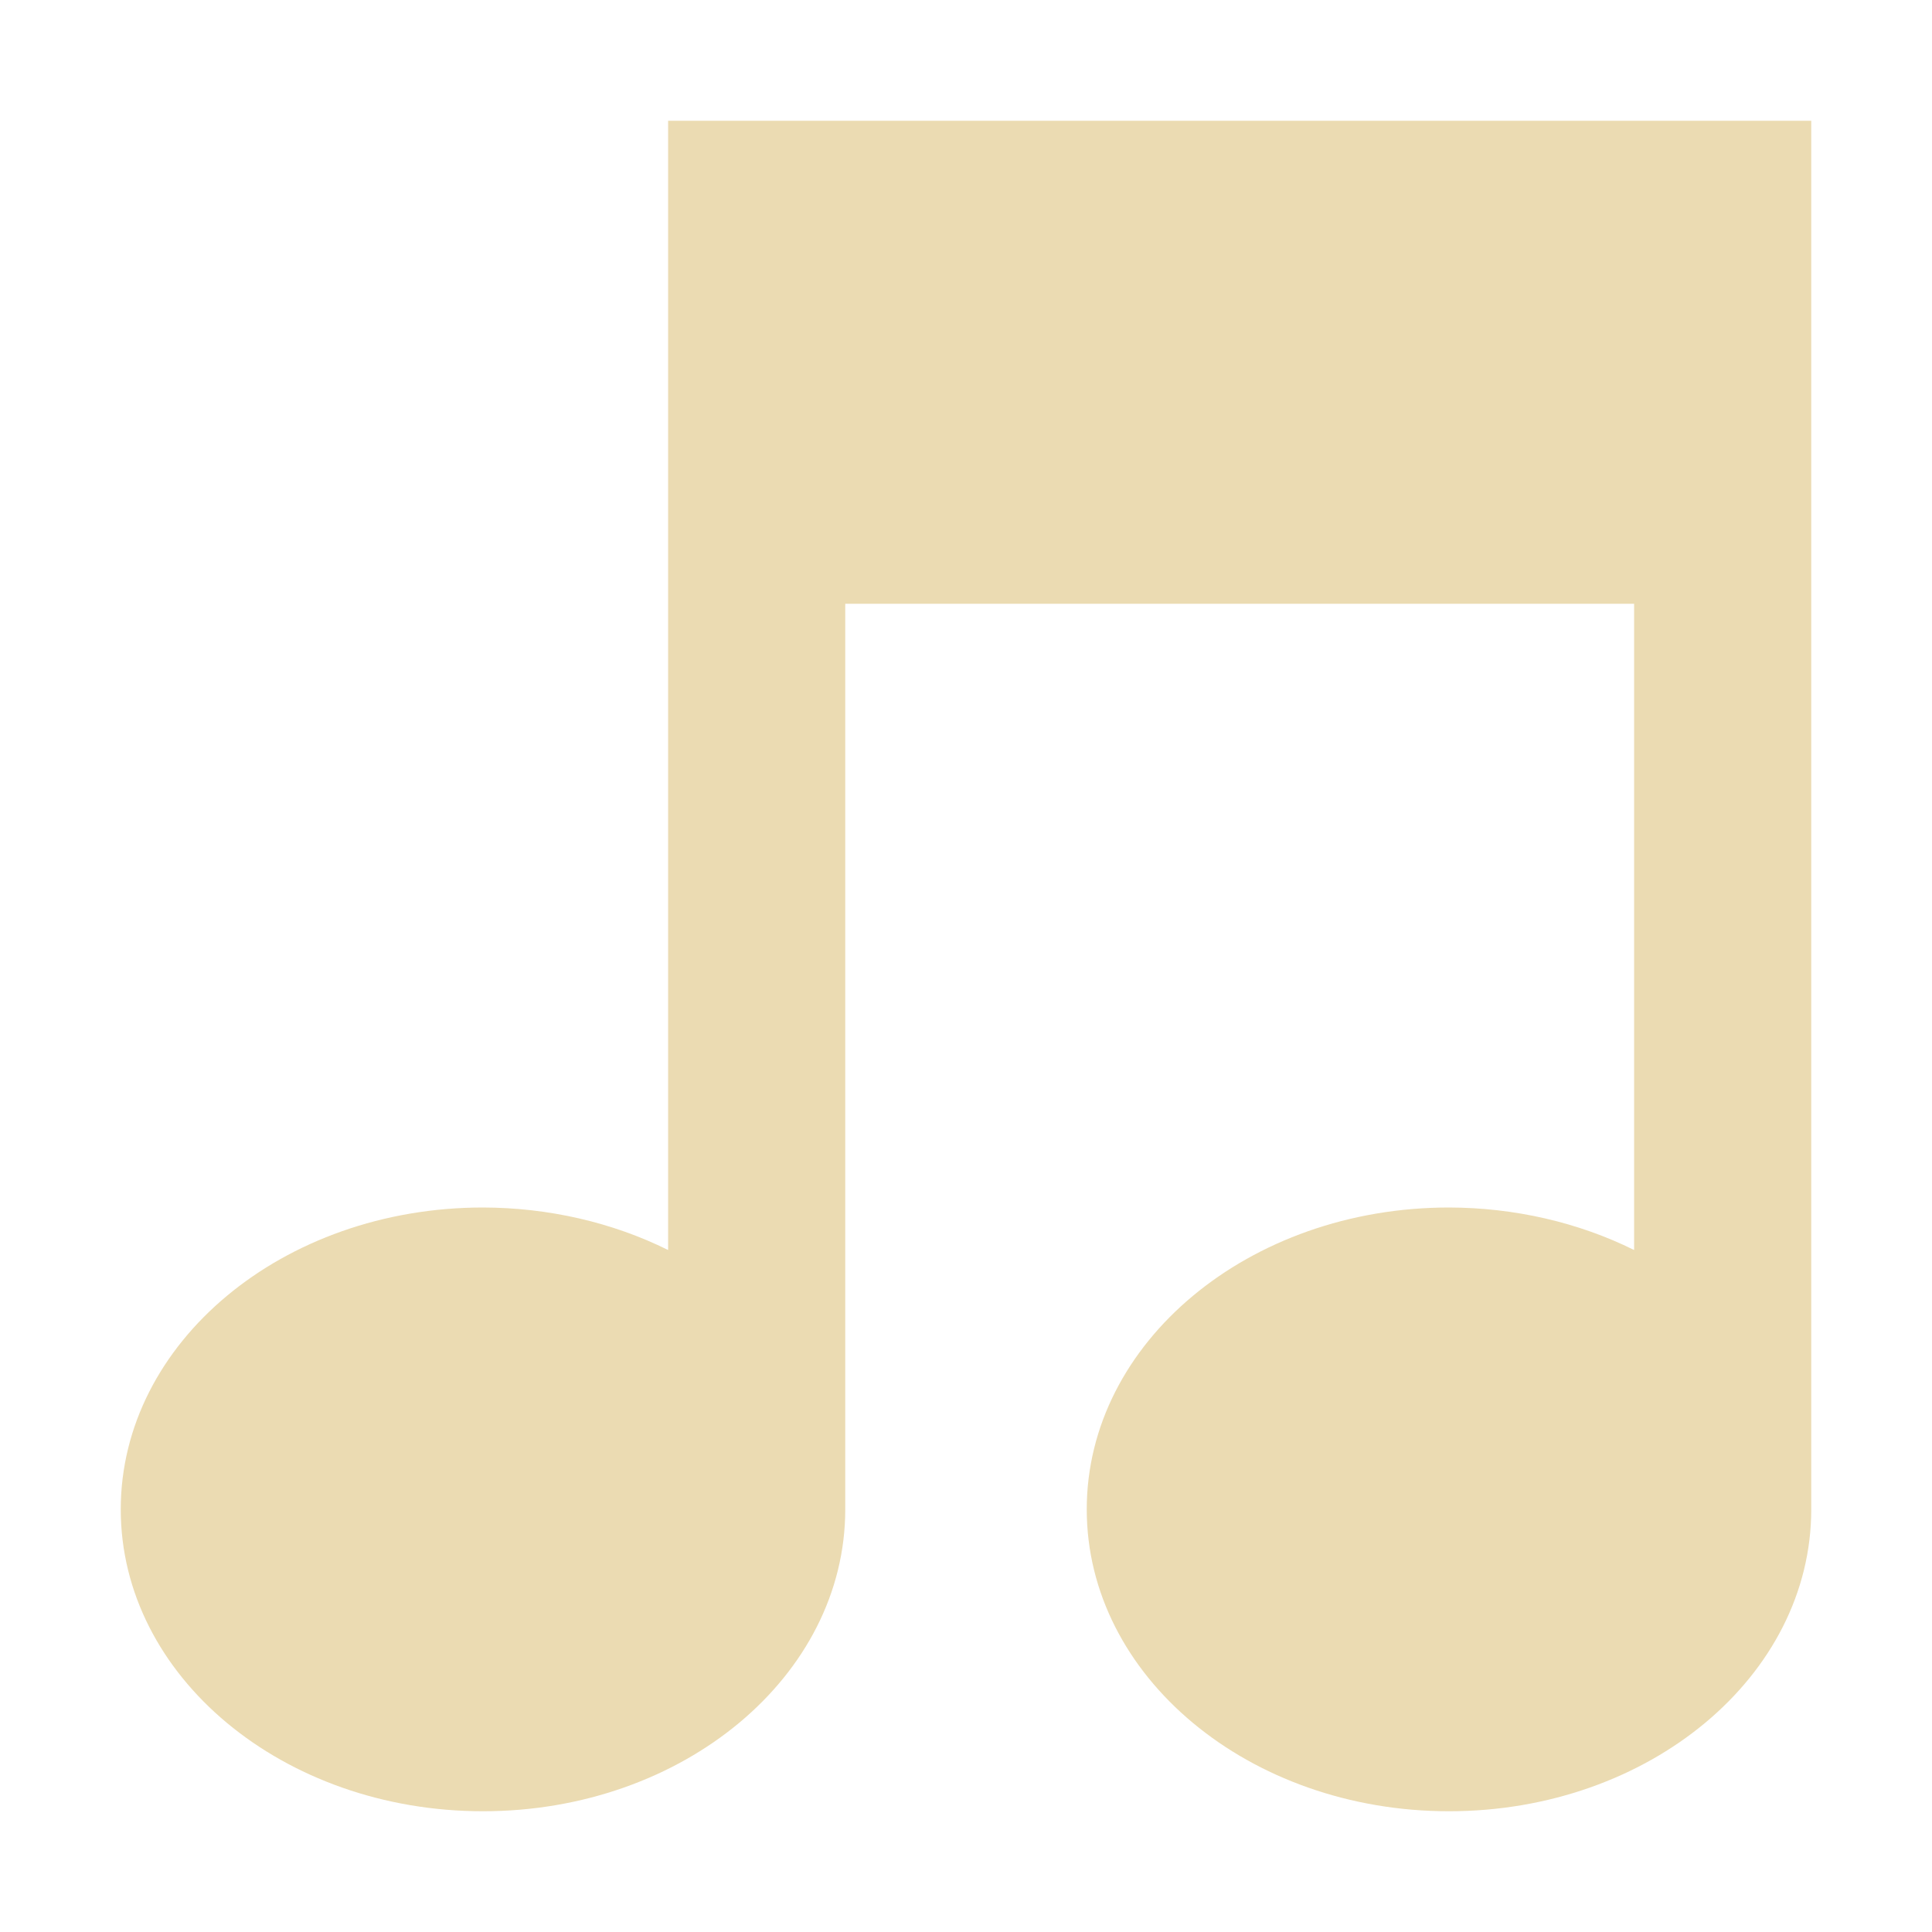
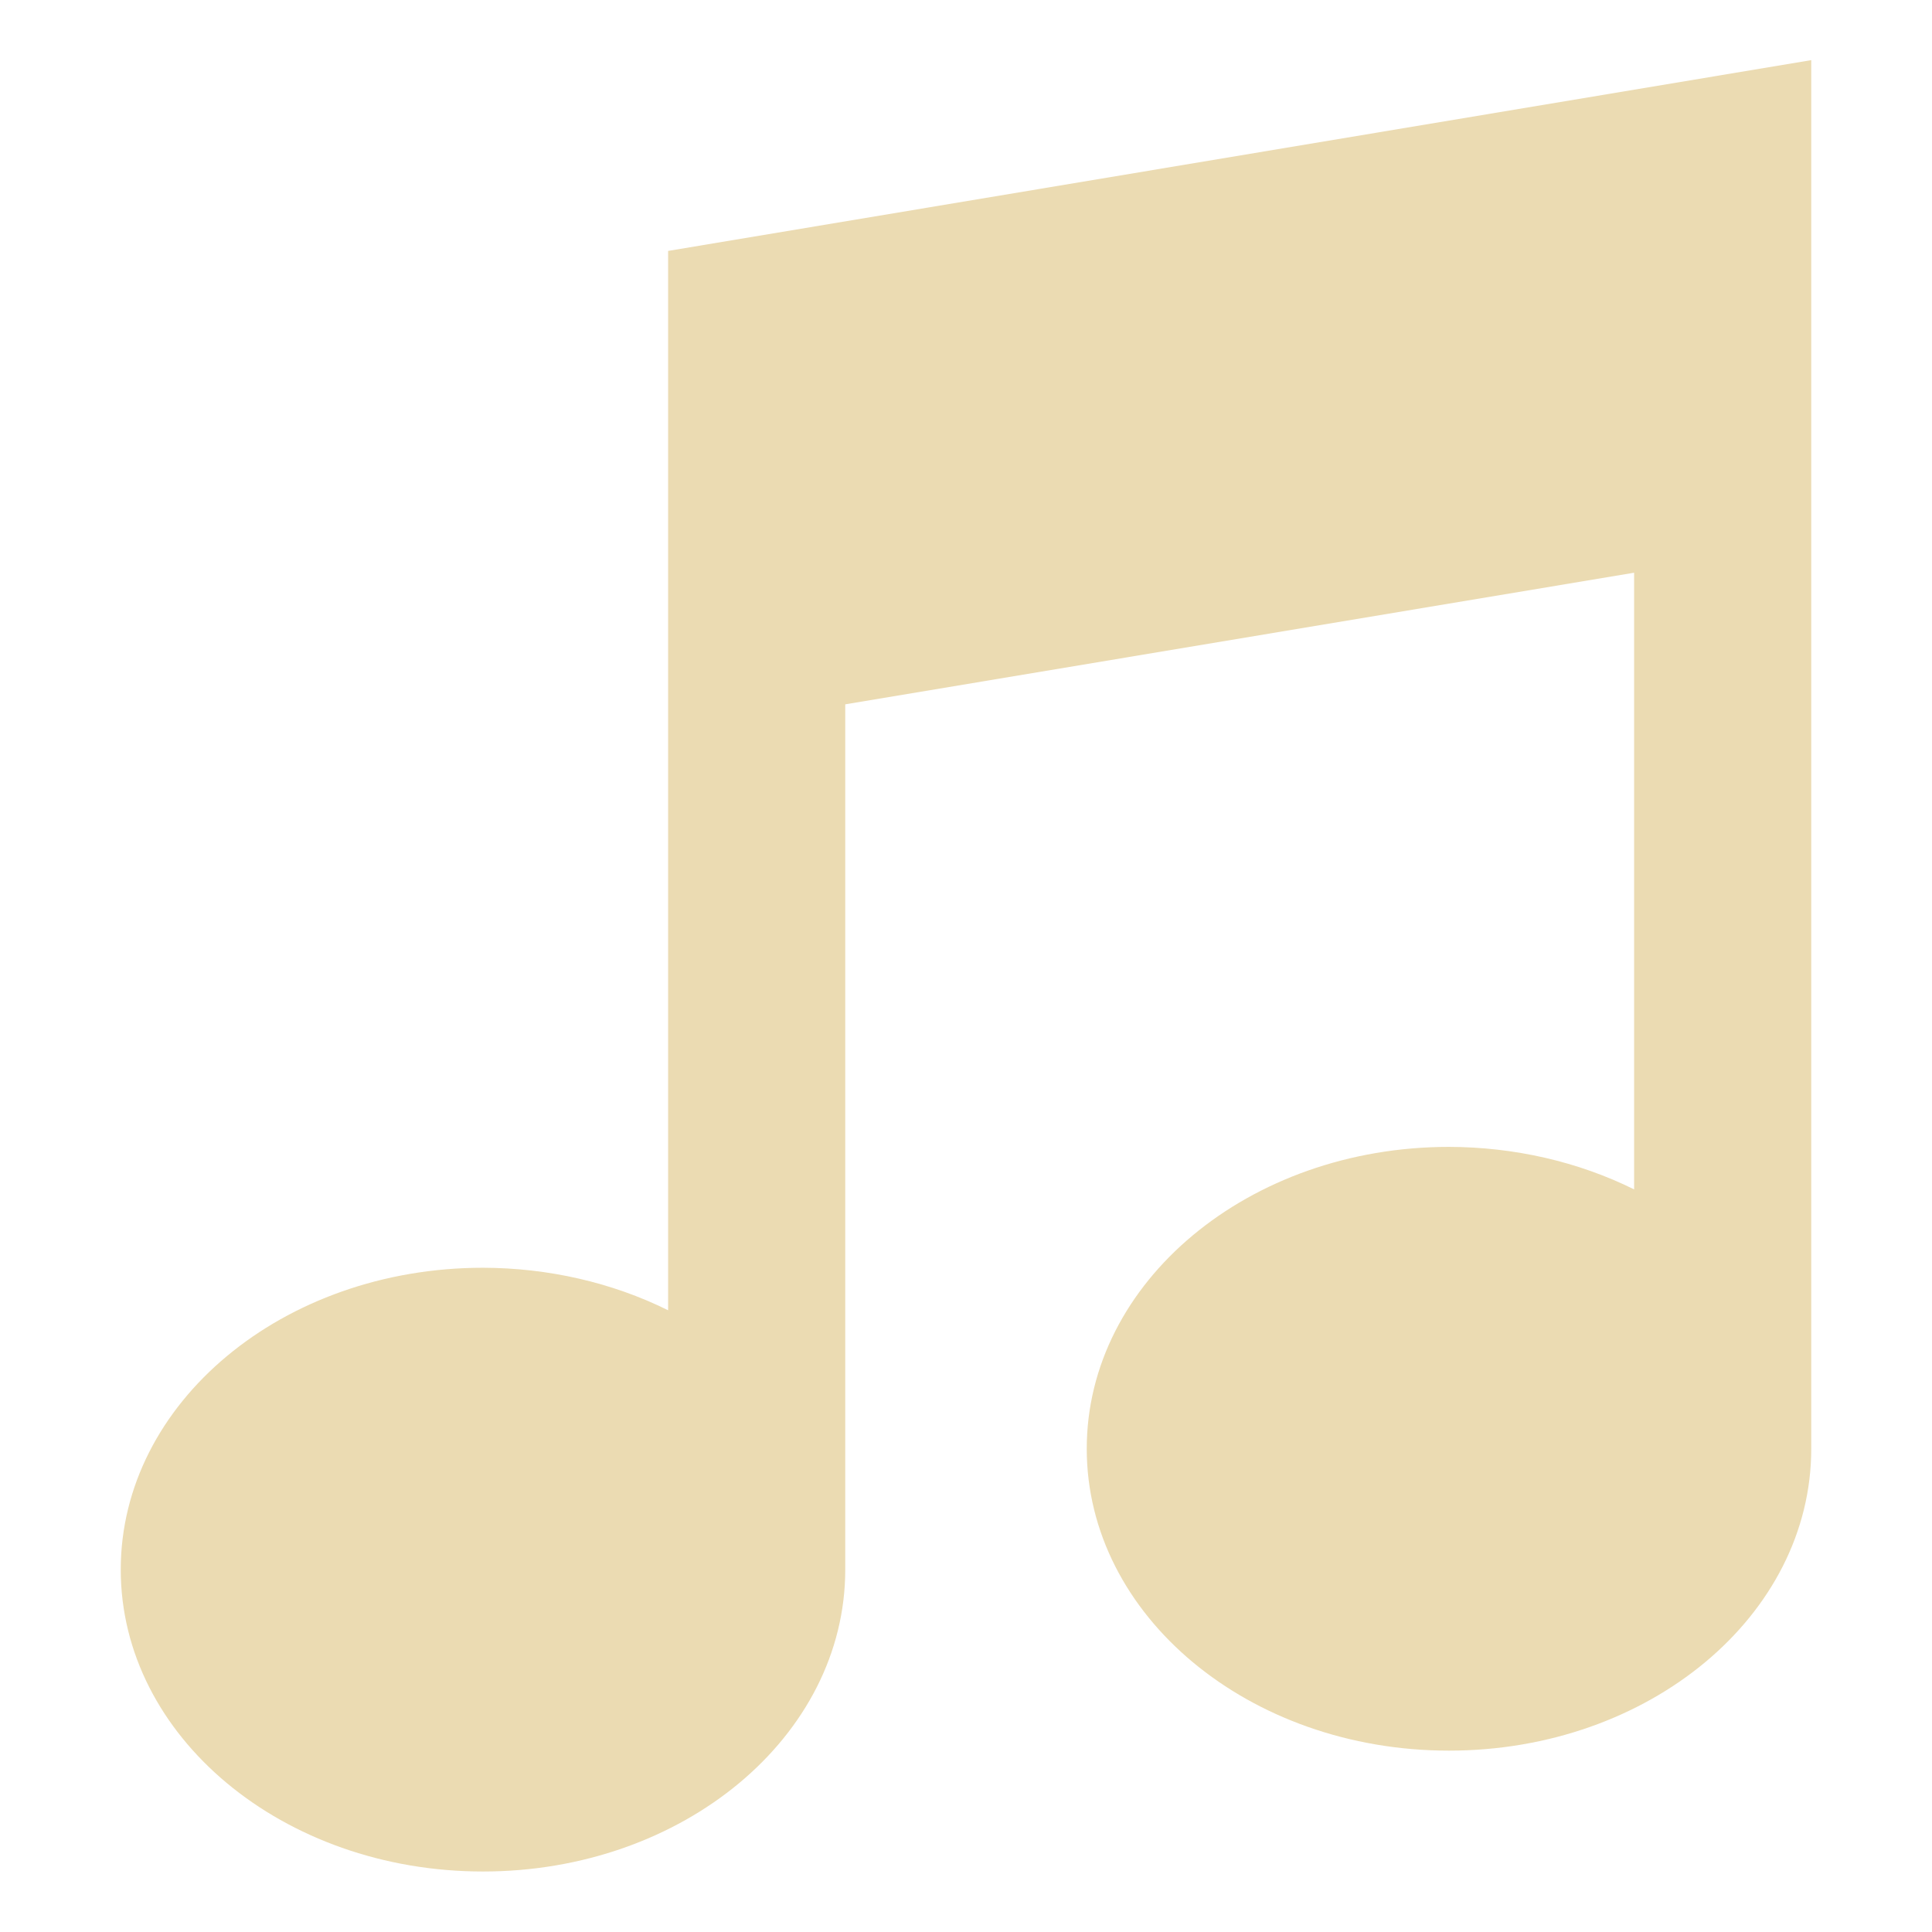
<svg xmlns="http://www.w3.org/2000/svg" width="16" height="16" version="1.1" viewBox="0 0 16 16">
  <defs>
    <style type="text/css">.ColorScheme-Text { color:#ebdbb2; } .ColorScheme-Highlight { color:#458588; }</style>
  </defs>
-   <path class="ColorScheme-Text" d="m5.533 1v9.352c-0.464-0.23-0.994-0.351-1.533-0.352-1.657 0-3 1.119-3 2.5s1.343 2.5 3 2.5 3-1.119 3-2.5v-7.5h6.533v5.352c-0.464-0.23-0.994-0.351-1.533-0.352-1.657 0-3 1.119-3 2.5s1.343 2.5 3 2.5 3-1.119 3-2.5v-11.5z" fill="currentColor" />
+   <path class="ColorScheme-Text" d="m5.533 2.078v8.773c-0.464-0.23-0.994-0.351-1.533-0.352-1.657 0-3 1.119-3 2.5s1.343 2.5 3 2.5 3-1.119 3-2.5v-7.166l6.533-1.09v5.107c-0.464-0.23-0.994-0.351-1.533-0.352-1.657 0-3 1.119-3 2.5s1.343 2.5 3 2.5 3-1.119 3-2.5v-11.5z" fill="currentColor" />
</svg>
